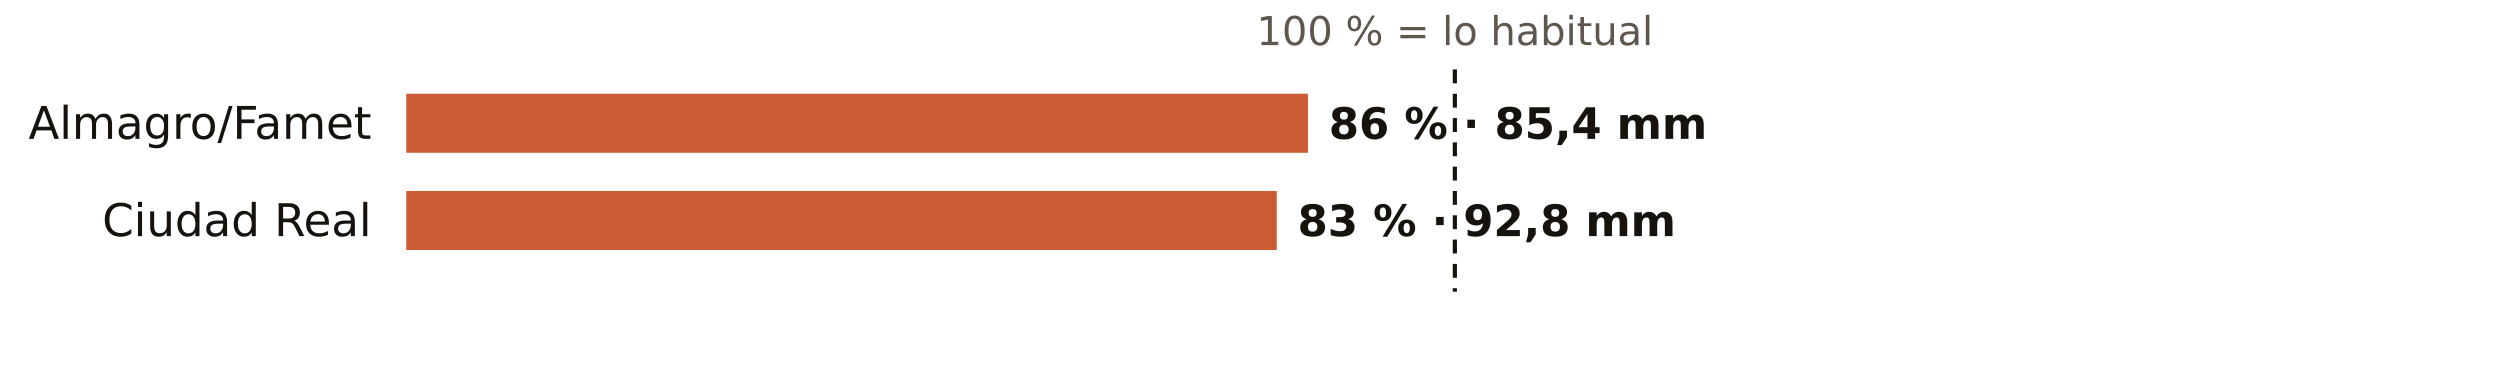
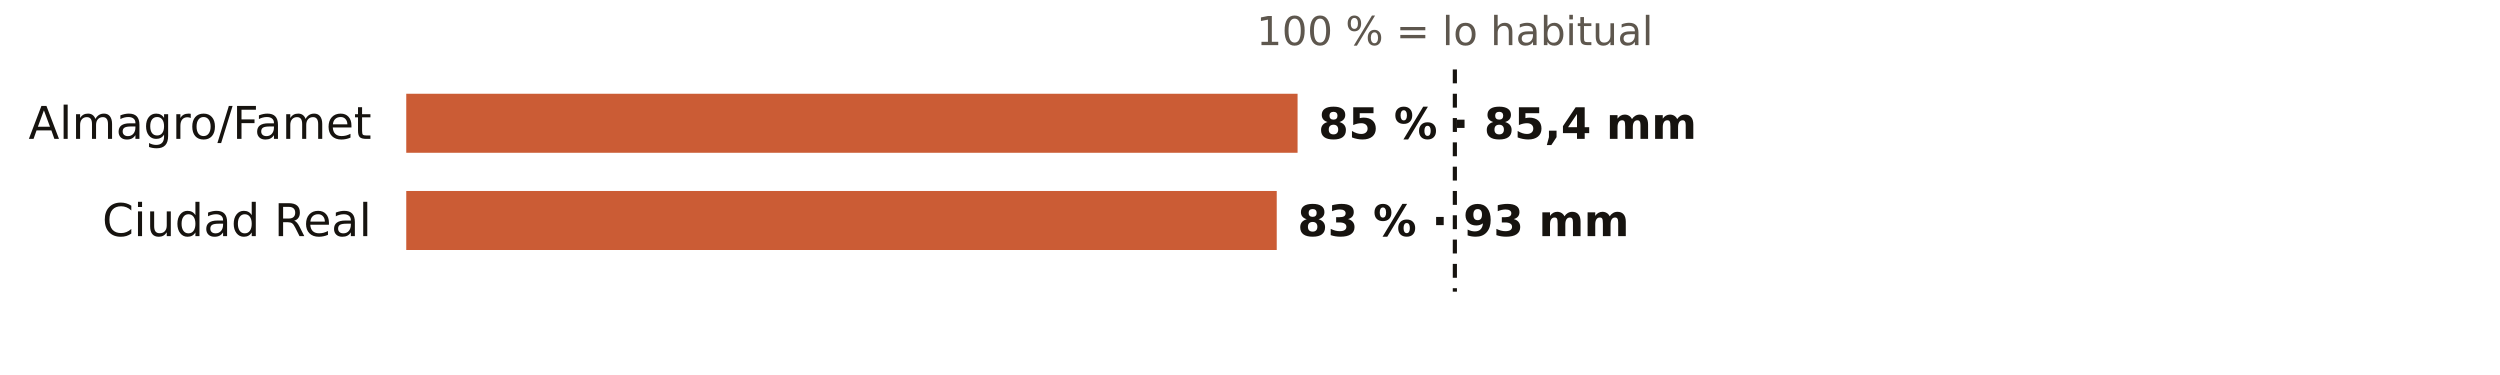
<svg xmlns="http://www.w3.org/2000/svg" viewBox="0 0 720 108" width="720" height="108" role="img" aria-label="El otoño en los pluviómetros de AEMET de Ciudad Real: % de lo habitual">
  <rect width="720" height="108" fill="#FFFFFF" />
  <text x="419.0" y="13.0" font-size="11.5" fill="#5E574E" text-anchor="middle" font-weight="400" font-family="Public Sans, DejaVu Sans, Arial, sans-serif">100 % = lo habitual</text>
  <text x="107.0" y="40.0" font-size="13" fill="#16130F" text-anchor="end" font-weight="500" font-family="Public Sans, DejaVu Sans, Arial, sans-serif">Almagro/Famet</text>
-   <rect x="117" y="27" width="259.7" height="17" fill="#C4461A" opacity="0.88" />
-   <text x="382.7" y="40.0" font-size="12.5" fill="#16130F" text-anchor="start" font-weight="600" font-family="Public Sans, DejaVu Sans, Arial, sans-serif">86 % · 85,4 mm</text>
+   <rect x="117" y="27" width="256.7" height="17" fill="#C4461A" opacity="0.88" />
+   <text x="379.7" y="40.0" font-size="12.5" fill="#16130F" text-anchor="start" font-weight="600" font-family="Public Sans, DejaVu Sans, Arial, sans-serif">85 % · 85,4 mm</text>
  <text x="107.0" y="68.0" font-size="13" fill="#16130F" text-anchor="end" font-weight="500" font-family="Public Sans, DejaVu Sans, Arial, sans-serif">Ciudad Real</text>
  <rect x="117" y="55" width="250.7" height="17" fill="#C4461A" opacity="0.88" />
-   <text x="373.7" y="68.0" font-size="12.5" fill="#16130F" text-anchor="start" font-weight="600" font-family="Public Sans, DejaVu Sans, Arial, sans-serif">83 % · 92,8 mm</text>
+   <text x="373.7" y="68.0" font-size="12.5" fill="#16130F" text-anchor="start" font-weight="600" font-family="Public Sans, DejaVu Sans, Arial, sans-serif">83 % · 93 mm</text>
  <line x1="419.0" x2="419.0" y1="20" y2="84" stroke="#16130F" stroke-width="1.2" stroke-dasharray="4 3" />
</svg>
